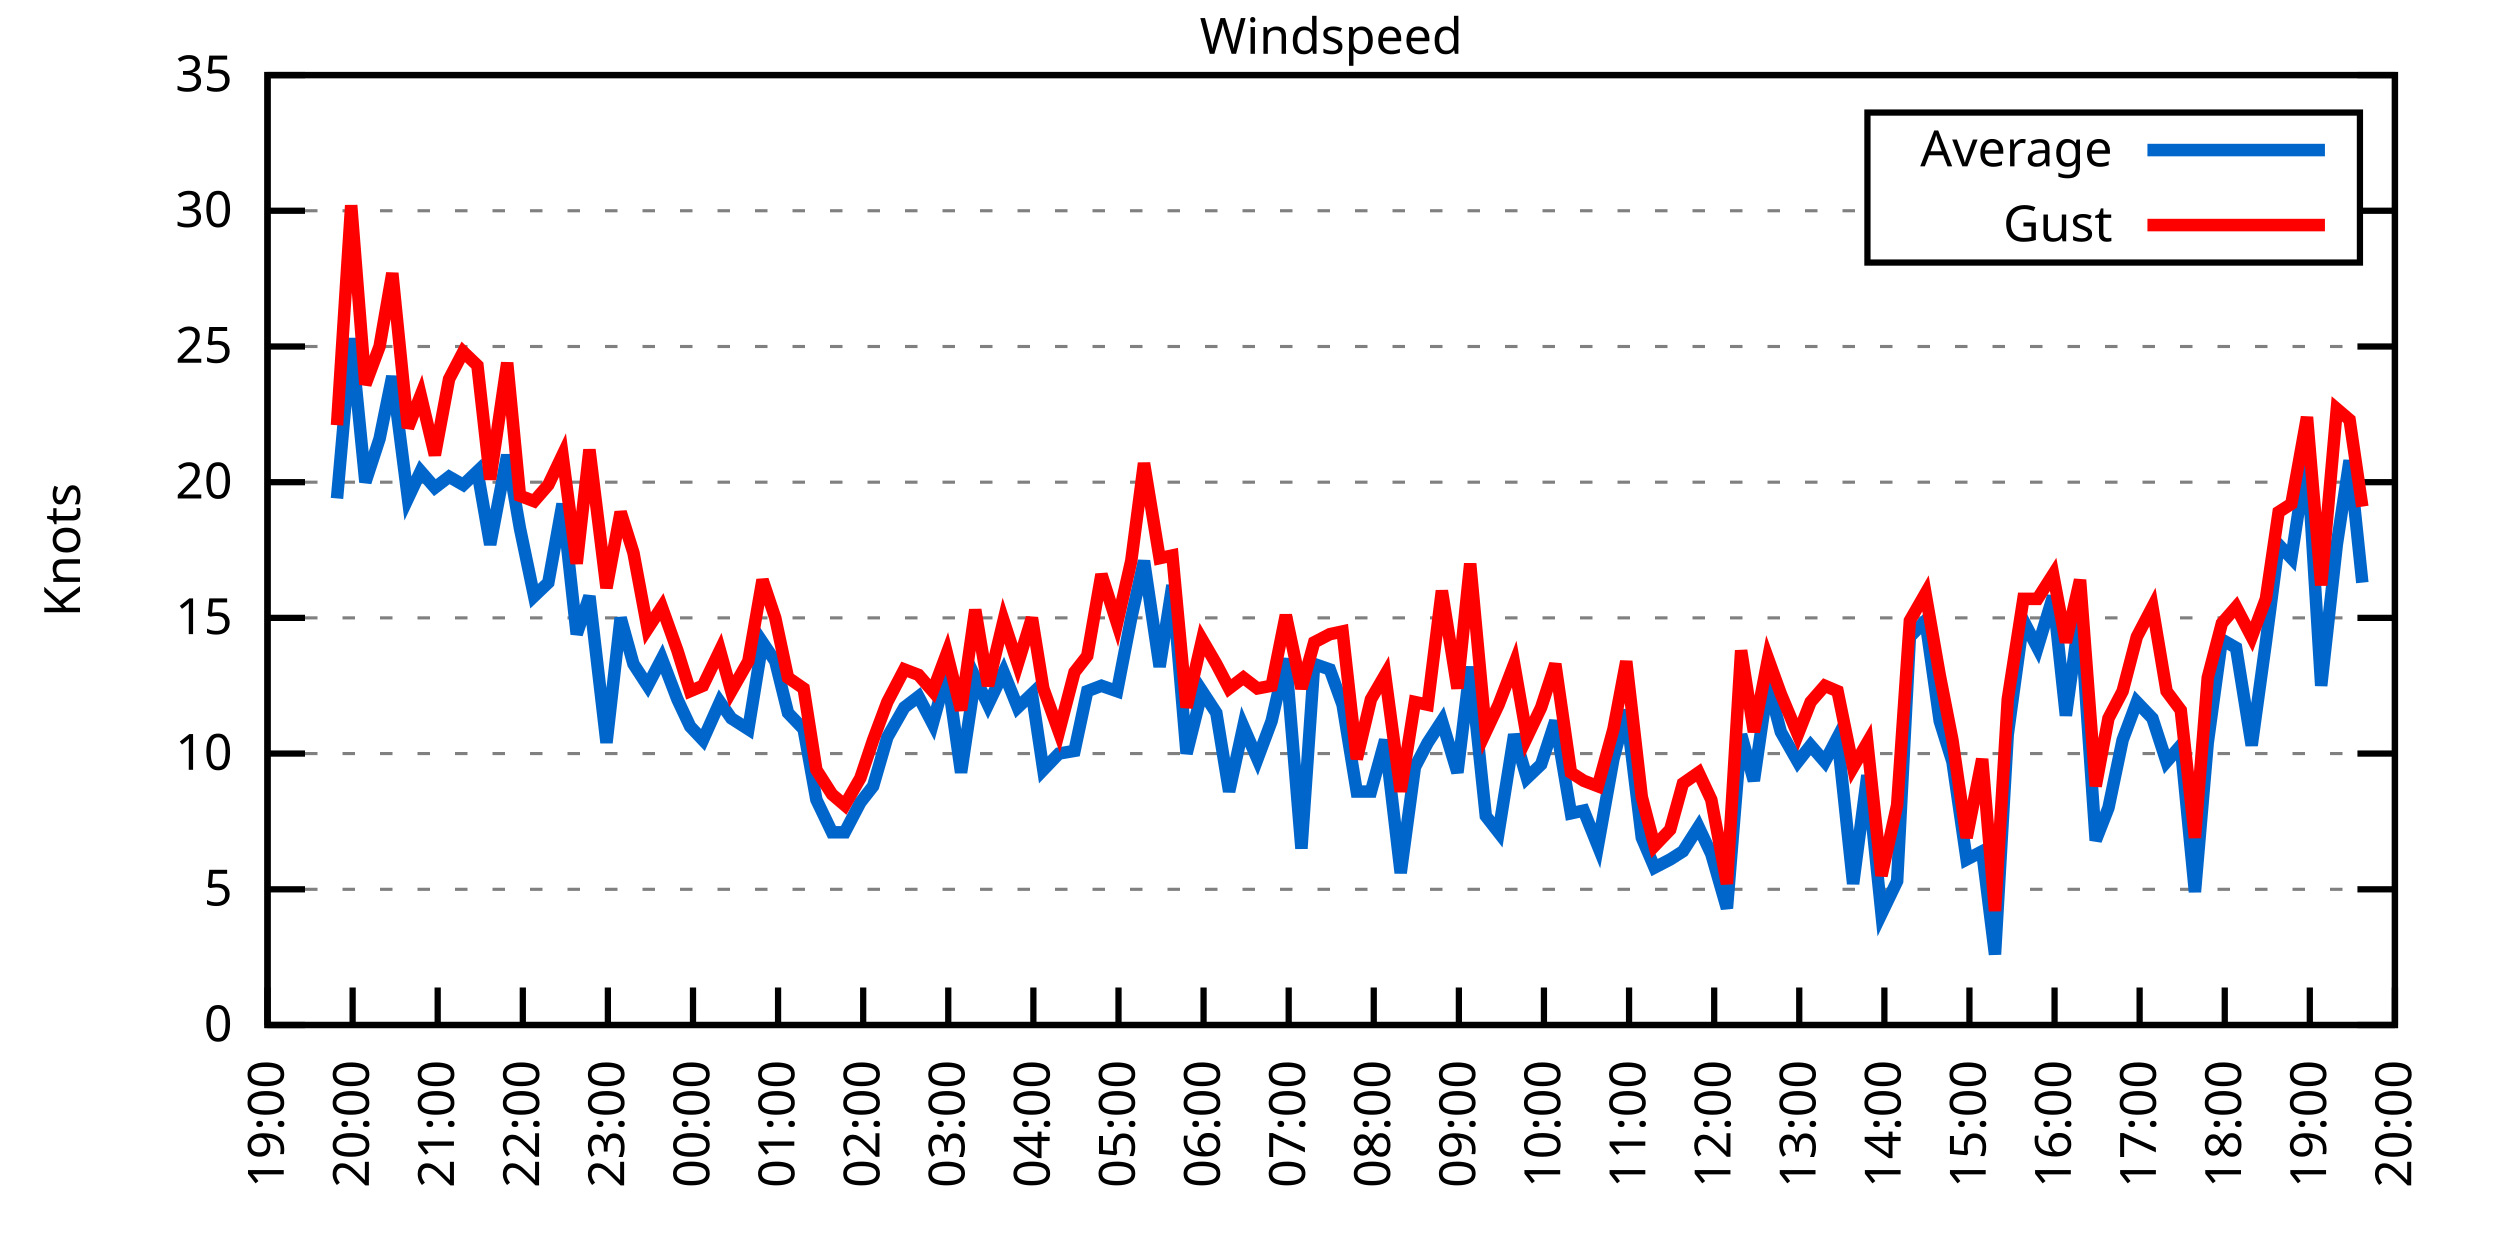
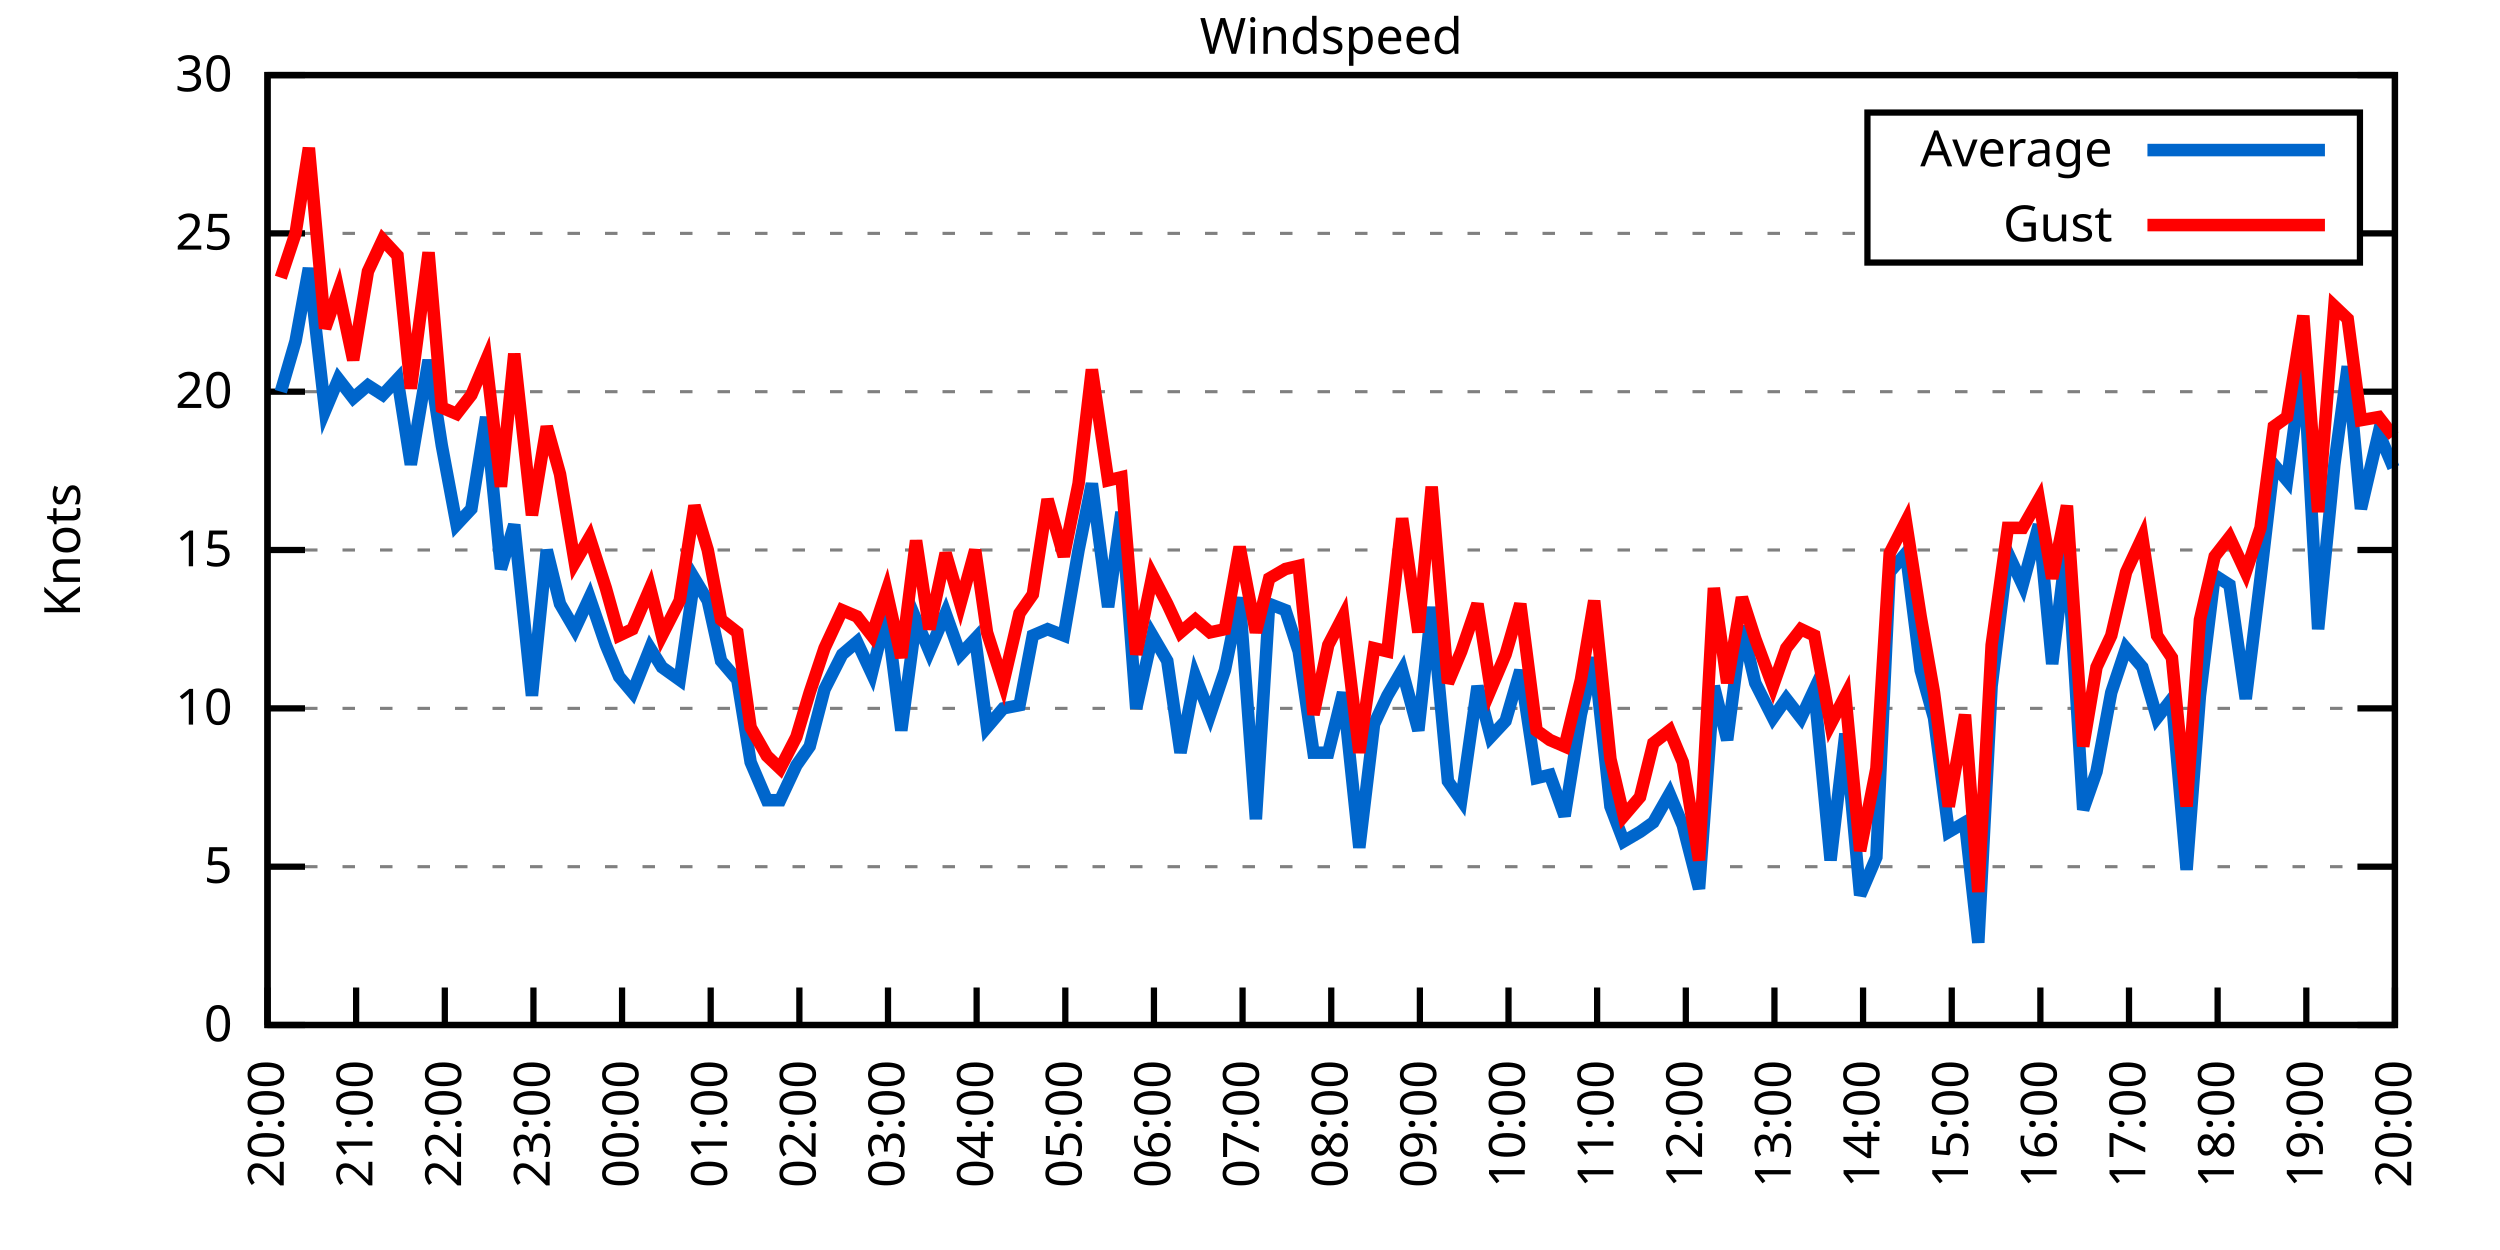
<svg xmlns="http://www.w3.org/2000/svg" xmlns:xlink="http://www.w3.org/1999/xlink" width="400" height="200" viewBox="0 0 400 200">
  <g id="gnuplot_canvas">
    <rect x="0" y="0" width="400" height="200" fill="none" />
    <defs>
      <circle id="gpDot" r="0.5" stroke-width="0.5" stroke="currentColor" />
      <path id="gpPt0" stroke-width="0.333" stroke="currentColor" d="M-1,0 h2 M0,-1 v2" />
      <path id="gpPt1" stroke-width="0.333" stroke="currentColor" d="M-1,-1 L1,1 M1,-1 L-1,1" />
      <path id="gpPt2" stroke-width="0.333" stroke="currentColor" d="M-1,0 L1,0 M0,-1 L0,1 M-1,-1 L1,1 M-1,1 L1,-1" />
      <rect id="gpPt3" stroke-width="0.333" stroke="currentColor" x="-1" y="-1" width="2" height="2" />
      <rect id="gpPt4" stroke-width="0.333" stroke="currentColor" fill="currentColor" x="-1" y="-1" width="2" height="2" />
      <circle id="gpPt5" stroke-width="0.333" stroke="currentColor" cx="0" cy="0" r="1" />
      <use xlink:href="#gpPt5" id="gpPt6" fill="currentColor" stroke="none" />
      <path id="gpPt7" stroke-width="0.333" stroke="currentColor" d="M0,-1.33 L-1.33,0.67 L1.33,0.67 z" />
      <use xlink:href="#gpPt7" id="gpPt8" fill="currentColor" stroke="none" />
      <use xlink:href="#gpPt7" id="gpPt9" stroke="currentColor" transform="rotate(180)" />
      <use xlink:href="#gpPt9" id="gpPt10" fill="currentColor" stroke="none" />
      <use xlink:href="#gpPt3" id="gpPt11" stroke="currentColor" transform="rotate(45)" />
      <use xlink:href="#gpPt11" id="gpPt12" fill="currentColor" stroke="none" />
      <path id="gpPt13" stroke-width="0.333" stroke="currentColor" d="M0,1.330 L1.265,0.411 L0.782,-1.067 L-0.782,-1.076 L-1.265,0.411 z" />
      <use xlink:href="#gpPt13" id="gpPt14" fill="currentColor" stroke="none" />
      <filter id="textbox" filterUnits="objectBoundingBox" x="0" y="0" height="1" width="1">
        <feFlood flood-color="white" flood-opacity="1" result="bgnd" />
        <feComposite in="SourceGraphic" in2="bgnd" operator="atop" />
      </filter>
      <filter id="greybox" filterUnits="objectBoundingBox" x="0" y="0" height="1" width="1">
        <feFlood flood-color="lightgrey" flood-opacity="1" result="grey" />
        <feComposite in="SourceGraphic" in2="grey" operator="atop" />
      </filter>
    </defs>
    <g fill="none" color="white" stroke="currentColor" stroke-width="1.00" stroke-linecap="butt" stroke-linejoin="miter">
</g>
    <g fill="none" color="black" stroke="currentColor" stroke-width="1.00" stroke-linecap="butt" stroke-linejoin="miter">
      <g stroke="none" shape-rendering="crispEdges">
        <polygon fill="rgb(255, 255, 255)" points="42.80,164.00 383.18,164.00 383.18,12.02 42.80,12.02 " />
      </g>
    </g>
    <g fill="none" color="black" stroke="currentColor" stroke-width="1.00" stroke-linecap="butt" stroke-linejoin="miter">
</g>
    <g fill="none" color="black" stroke="black" stroke-width="0.50" stroke-linecap="butt" stroke-linejoin="miter">
</g>
    <g fill="none" color="gray" stroke="currentColor" stroke-width="0.50" stroke-linecap="butt" stroke-linejoin="miter">
      <path stroke="gray" stroke-dasharray="2,4" class="gridline" d="M42.80,164.00 L383.19,164.00  " />
    </g>
    <g fill="none" color="gray" stroke="gray" stroke-width="1.00" stroke-linecap="butt" stroke-linejoin="miter">
</g>
    <g fill="none" color="black" stroke="currentColor" stroke-width="1.00" stroke-linecap="butt" stroke-linejoin="miter">
      <path stroke="black" d="M42.80,164.00 L48.80,164.00 M383.19,164.00 L377.19,164.00  " />
      <g transform="translate(37.20,166.60)" stroke="none" fill="black" font-family="Sans" font-size="8.00" text-anchor="end">
        <text>
          <tspan font-family="Sans"> 0</tspan>
        </text>
      </g>
    </g>
    <g fill="none" color="black" stroke="currentColor" stroke-width="1.00" stroke-linecap="butt" stroke-linejoin="miter">
</g>
    <g fill="none" color="black" stroke="black" stroke-width="0.50" stroke-linecap="butt" stroke-linejoin="miter">
</g>
    <g fill="none" color="gray" stroke="currentColor" stroke-width="0.50" stroke-linecap="butt" stroke-linejoin="miter">
-       <path stroke="gray" stroke-dasharray="2,4" class="gridline" d="M42.80,142.29 L383.19,142.29  " />
-     </g>
-     <g fill="none" color="gray" stroke="gray" stroke-width="1.00" stroke-linecap="butt" stroke-linejoin="miter">
- </g>
-     <g fill="none" color="black" stroke="currentColor" stroke-width="1.00" stroke-linecap="butt" stroke-linejoin="miter">
-       <path stroke="black" d="M42.80,142.29 L48.80,142.29 M383.19,142.29 L377.19,142.29  " />
-       <g transform="translate(37.20,144.89)" stroke="none" fill="black" font-family="Sans" font-size="8.00" text-anchor="end">
+       <path stroke="gray" stroke-dasharray="2,4" class="gridline" d="M42.80,138.67 L383.19,138.67  " />
+     </g>
+     <g fill="none" color="gray" stroke="gray" stroke-width="1.00" stroke-linecap="butt" stroke-linejoin="miter">
+ </g>
+     <g fill="none" color="black" stroke="currentColor" stroke-width="1.00" stroke-linecap="butt" stroke-linejoin="miter">
+       <path stroke="black" d="M42.80,138.67 L48.80,138.67 M383.19,138.67 L377.19,138.67  " />
+       <g transform="translate(37.20,141.27)" stroke="none" fill="black" font-family="Sans" font-size="8.00" text-anchor="end">
        <text>
          <tspan font-family="Sans"> 5</tspan>
        </text>
      </g>
    </g>
    <g fill="none" color="black" stroke="currentColor" stroke-width="1.00" stroke-linecap="butt" stroke-linejoin="miter">
</g>
    <g fill="none" color="black" stroke="black" stroke-width="0.50" stroke-linecap="butt" stroke-linejoin="miter">
</g>
    <g fill="none" color="gray" stroke="currentColor" stroke-width="0.50" stroke-linecap="butt" stroke-linejoin="miter">
-       <path stroke="gray" stroke-dasharray="2,4" class="gridline" d="M42.80,120.57 L383.19,120.57  " />
-     </g>
-     <g fill="none" color="gray" stroke="gray" stroke-width="1.00" stroke-linecap="butt" stroke-linejoin="miter">
- </g>
-     <g fill="none" color="black" stroke="currentColor" stroke-width="1.00" stroke-linecap="butt" stroke-linejoin="miter">
-       <path stroke="black" d="M42.80,120.57 L48.80,120.57 M383.19,120.57 L377.19,120.57  " />
-       <g transform="translate(37.20,123.17)" stroke="none" fill="black" font-family="Sans" font-size="8.00" text-anchor="end">
+       <path stroke="gray" stroke-dasharray="2,4" class="gridline" d="M42.80,113.34 L383.19,113.34  " />
+     </g>
+     <g fill="none" color="gray" stroke="gray" stroke-width="1.00" stroke-linecap="butt" stroke-linejoin="miter">
+ </g>
+     <g fill="none" color="black" stroke="currentColor" stroke-width="1.00" stroke-linecap="butt" stroke-linejoin="miter">
+       <path stroke="black" d="M42.80,113.34 L48.80,113.34 M383.19,113.34 L377.19,113.34  " />
+       <g transform="translate(37.20,115.94)" stroke="none" fill="black" font-family="Sans" font-size="8.00" text-anchor="end">
        <text>
          <tspan font-family="Sans"> 10</tspan>
        </text>
      </g>
    </g>
    <g fill="none" color="black" stroke="currentColor" stroke-width="1.00" stroke-linecap="butt" stroke-linejoin="miter">
</g>
    <g fill="none" color="black" stroke="black" stroke-width="0.50" stroke-linecap="butt" stroke-linejoin="miter">
</g>
    <g fill="none" color="gray" stroke="currentColor" stroke-width="0.50" stroke-linecap="butt" stroke-linejoin="miter">
-       <path stroke="gray" stroke-dasharray="2,4" class="gridline" d="M42.80,98.86 L383.19,98.86  " />
-     </g>
-     <g fill="none" color="gray" stroke="gray" stroke-width="1.00" stroke-linecap="butt" stroke-linejoin="miter">
- </g>
-     <g fill="none" color="black" stroke="currentColor" stroke-width="1.00" stroke-linecap="butt" stroke-linejoin="miter">
-       <path stroke="black" d="M42.80,98.86 L48.80,98.86 M383.19,98.86 L377.19,98.86  " />
-       <g transform="translate(37.20,101.46)" stroke="none" fill="black" font-family="Sans" font-size="8.00" text-anchor="end">
+       <path stroke="gray" stroke-dasharray="2,4" class="gridline" d="M42.80,88.00 L383.19,88.00  " />
+     </g>
+     <g fill="none" color="gray" stroke="gray" stroke-width="1.00" stroke-linecap="butt" stroke-linejoin="miter">
+ </g>
+     <g fill="none" color="black" stroke="currentColor" stroke-width="1.00" stroke-linecap="butt" stroke-linejoin="miter">
+       <path stroke="black" d="M42.80,88.00 L48.80,88.00 M383.19,88.00 L377.19,88.00  " />
+       <g transform="translate(37.20,90.60)" stroke="none" fill="black" font-family="Sans" font-size="8.00" text-anchor="end">
        <text>
          <tspan font-family="Sans"> 15</tspan>
        </text>
      </g>
    </g>
    <g fill="none" color="black" stroke="currentColor" stroke-width="1.00" stroke-linecap="butt" stroke-linejoin="miter">
</g>
    <g fill="none" color="black" stroke="black" stroke-width="0.50" stroke-linecap="butt" stroke-linejoin="miter">
</g>
    <g fill="none" color="gray" stroke="currentColor" stroke-width="0.50" stroke-linecap="butt" stroke-linejoin="miter">
-       <path stroke="gray" stroke-dasharray="2,4" class="gridline" d="M42.80,77.15 L383.19,77.15  " />
-     </g>
-     <g fill="none" color="gray" stroke="gray" stroke-width="1.00" stroke-linecap="butt" stroke-linejoin="miter">
- </g>
-     <g fill="none" color="black" stroke="currentColor" stroke-width="1.00" stroke-linecap="butt" stroke-linejoin="miter">
-       <path stroke="black" d="M42.80,77.15 L48.80,77.15 M383.19,77.15 L377.19,77.15  " />
-       <g transform="translate(37.20,79.75)" stroke="none" fill="black" font-family="Sans" font-size="8.00" text-anchor="end">
+       <path stroke="gray" stroke-dasharray="2,4" class="gridline" d="M42.80,62.67 L383.19,62.67  " />
+     </g>
+     <g fill="none" color="gray" stroke="gray" stroke-width="1.00" stroke-linecap="butt" stroke-linejoin="miter">
+ </g>
+     <g fill="none" color="black" stroke="currentColor" stroke-width="1.00" stroke-linecap="butt" stroke-linejoin="miter">
+       <path stroke="black" d="M42.80,62.67 L48.80,62.67 M383.19,62.67 L377.19,62.67  " />
+       <g transform="translate(37.20,65.27)" stroke="none" fill="black" font-family="Sans" font-size="8.00" text-anchor="end">
        <text>
          <tspan font-family="Sans"> 20</tspan>
        </text>
      </g>
    </g>
    <g fill="none" color="black" stroke="currentColor" stroke-width="1.00" stroke-linecap="butt" stroke-linejoin="miter">
</g>
    <g fill="none" color="black" stroke="black" stroke-width="0.50" stroke-linecap="butt" stroke-linejoin="miter">
</g>
    <g fill="none" color="gray" stroke="currentColor" stroke-width="0.50" stroke-linecap="butt" stroke-linejoin="miter">
-       <path stroke="gray" stroke-dasharray="2,4" class="gridline" d="M42.80,55.44 L383.19,55.44  " />
-     </g>
-     <g fill="none" color="gray" stroke="gray" stroke-width="1.00" stroke-linecap="butt" stroke-linejoin="miter">
- </g>
-     <g fill="none" color="black" stroke="currentColor" stroke-width="1.00" stroke-linecap="butt" stroke-linejoin="miter">
-       <path stroke="black" d="M42.80,55.44 L48.80,55.44 M383.19,55.44 L377.19,55.44  " />
-       <g transform="translate(37.20,58.04)" stroke="none" fill="black" font-family="Sans" font-size="8.00" text-anchor="end">
+       <path stroke="gray" stroke-dasharray="2,4" class="gridline" d="M42.80,37.34 L298.79,37.34 M377.59,37.34 L383.19,37.34  " />
+     </g>
+     <g fill="none" color="gray" stroke="gray" stroke-width="1.00" stroke-linecap="butt" stroke-linejoin="miter">
+ </g>
+     <g fill="none" color="black" stroke="currentColor" stroke-width="1.00" stroke-linecap="butt" stroke-linejoin="miter">
+       <path stroke="black" d="M42.80,37.34 L48.80,37.34 M383.19,37.34 L377.19,37.34  " />
+       <g transform="translate(37.20,39.94)" stroke="none" fill="black" font-family="Sans" font-size="8.00" text-anchor="end">
        <text>
          <tspan font-family="Sans"> 25</tspan>
-         </text>
-       </g>
-     </g>
-     <g fill="none" color="black" stroke="currentColor" stroke-width="1.00" stroke-linecap="butt" stroke-linejoin="miter">
- </g>
-     <g fill="none" color="black" stroke="black" stroke-width="0.50" stroke-linecap="butt" stroke-linejoin="miter">
- </g>
-     <g fill="none" color="gray" stroke="currentColor" stroke-width="0.50" stroke-linecap="butt" stroke-linejoin="miter">
-       <path stroke="gray" stroke-dasharray="2,4" class="gridline" d="M42.80,33.72 L298.79,33.72 M377.59,33.72 L383.19,33.72  " />
-     </g>
-     <g fill="none" color="gray" stroke="gray" stroke-width="1.00" stroke-linecap="butt" stroke-linejoin="miter">
- </g>
-     <g fill="none" color="black" stroke="currentColor" stroke-width="1.00" stroke-linecap="butt" stroke-linejoin="miter">
-       <path stroke="black" d="M42.80,33.72 L48.80,33.72 M383.19,33.72 L377.19,33.72  " />
-       <g transform="translate(37.20,36.32)" stroke="none" fill="black" font-family="Sans" font-size="8.00" text-anchor="end">
-         <text>
-           <tspan font-family="Sans"> 30</tspan>
        </text>
      </g>
    </g>
    <g fill="none" color="black" stroke="currentColor" stroke-width="1.00" stroke-linecap="butt" stroke-linejoin="miter">
</g>
    <g fill="none" color="black" stroke="black" stroke-width="0.50" stroke-linecap="butt" stroke-linejoin="miter">
</g>
    <g fill="none" color="gray" stroke="currentColor" stroke-width="0.50" stroke-linecap="butt" stroke-linejoin="miter">
      <path stroke="gray" stroke-dasharray="2,4" class="gridline" d="M42.80,12.01 L383.19,12.01  " />
    </g>
    <g fill="none" color="gray" stroke="gray" stroke-width="1.00" stroke-linecap="butt" stroke-linejoin="miter">
</g>
    <g fill="none" color="black" stroke="currentColor" stroke-width="1.00" stroke-linecap="butt" stroke-linejoin="miter">
      <path stroke="black" d="M42.80,12.01 L48.80,12.01 M383.19,12.01 L377.19,12.01  " />
      <g transform="translate(37.20,14.61)" stroke="none" fill="black" font-family="Sans" font-size="8.00" text-anchor="end">
        <text>
-           <tspan font-family="Sans"> 35</tspan>
+           <tspan font-family="Sans"> 30</tspan>
        </text>
      </g>
    </g>
    <g fill="none" color="black" stroke="currentColor" stroke-width="1.00" stroke-linecap="butt" stroke-linejoin="miter">
      <path stroke="black" d="M42.80,164.00 L42.80,158.00  " />
      <g transform="translate(45.40,169.60) rotate(270.00)" stroke="none" fill="black" font-family="Sans" font-size="8.00" text-anchor="end">
        <text>
-           <tspan font-family="Sans">19:00</tspan>
-         </text>
-       </g>
-     </g>
-     <g fill="none" color="black" stroke="currentColor" stroke-width="1.00" stroke-linecap="butt" stroke-linejoin="miter">
-       <path stroke="black" d="M56.42,164.00 L56.42,158.00  " />
-       <g transform="translate(59.02,169.60) rotate(270.00)" stroke="none" fill="black" font-family="Sans" font-size="8.00" text-anchor="end">
-         <text>
          <tspan font-family="Sans">20:00</tspan>
        </text>
      </g>
    </g>
    <g fill="none" color="black" stroke="currentColor" stroke-width="1.00" stroke-linecap="butt" stroke-linejoin="miter">
-       <path stroke="black" d="M70.03,164.00 L70.03,158.00  " />
-       <g transform="translate(72.63,169.60) rotate(270.00)" stroke="none" fill="black" font-family="Sans" font-size="8.00" text-anchor="end">
+       <path stroke="black" d="M56.98,164.00 L56.98,158.00  " />
+       <g transform="translate(59.58,169.60) rotate(270.00)" stroke="none" fill="black" font-family="Sans" font-size="8.00" text-anchor="end">
        <text>
          <tspan font-family="Sans">21:00</tspan>
        </text>
      </g>
    </g>
    <g fill="none" color="black" stroke="currentColor" stroke-width="1.00" stroke-linecap="butt" stroke-linejoin="miter">
-       <path stroke="black" d="M83.65,164.00 L83.65,158.00  " />
-       <g transform="translate(86.25,169.60) rotate(270.00)" stroke="none" fill="black" font-family="Sans" font-size="8.00" text-anchor="end">
+       <path stroke="black" d="M71.17,164.00 L71.17,158.00  " />
+       <g transform="translate(73.77,169.60) rotate(270.00)" stroke="none" fill="black" font-family="Sans" font-size="8.00" text-anchor="end">
        <text>
          <tspan font-family="Sans">22:00</tspan>
        </text>
      </g>
    </g>
    <g fill="none" color="black" stroke="currentColor" stroke-width="1.00" stroke-linecap="butt" stroke-linejoin="miter">
-       <path stroke="black" d="M97.26,164.00 L97.26,158.00  " />
-       <g transform="translate(99.86,169.60) rotate(270.00)" stroke="none" fill="black" font-family="Sans" font-size="8.00" text-anchor="end">
+       <path stroke="black" d="M85.35,164.00 L85.35,158.00  " />
+       <g transform="translate(87.95,169.60) rotate(270.00)" stroke="none" fill="black" font-family="Sans" font-size="8.00" text-anchor="end">
        <text>
          <tspan font-family="Sans">23:00</tspan>
        </text>
      </g>
    </g>
    <g fill="none" color="black" stroke="currentColor" stroke-width="1.00" stroke-linecap="butt" stroke-linejoin="miter">
-       <path stroke="black" d="M110.88,164.00 L110.88,158.00  " />
-       <g transform="translate(113.48,169.60) rotate(270.00)" stroke="none" fill="black" font-family="Sans" font-size="8.00" text-anchor="end">
+       <path stroke="black" d="M99.53,164.00 L99.53,158.00  " />
+       <g transform="translate(102.13,169.60) rotate(270.00)" stroke="none" fill="black" font-family="Sans" font-size="8.00" text-anchor="end">
        <text>
          <tspan font-family="Sans">00:00</tspan>
        </text>
      </g>
    </g>
    <g fill="none" color="black" stroke="currentColor" stroke-width="1.00" stroke-linecap="butt" stroke-linejoin="miter">
-       <path stroke="black" d="M124.49,164.00 L124.49,158.00  " />
-       <g transform="translate(127.09,169.60) rotate(270.00)" stroke="none" fill="black" font-family="Sans" font-size="8.00" text-anchor="end">
+       <path stroke="black" d="M113.71,164.00 L113.71,158.00  " />
+       <g transform="translate(116.31,169.60) rotate(270.00)" stroke="none" fill="black" font-family="Sans" font-size="8.00" text-anchor="end">
        <text>
          <tspan font-family="Sans">01:00</tspan>
        </text>
      </g>
    </g>
    <g fill="none" color="black" stroke="currentColor" stroke-width="1.00" stroke-linecap="butt" stroke-linejoin="miter">
-       <path stroke="black" d="M138.11,164.00 L138.11,158.00  " />
-       <g transform="translate(140.71,169.60) rotate(270.00)" stroke="none" fill="black" font-family="Sans" font-size="8.00" text-anchor="end">
+       <path stroke="black" d="M127.90,164.00 L127.90,158.00  " />
+       <g transform="translate(130.50,169.60) rotate(270.00)" stroke="none" fill="black" font-family="Sans" font-size="8.00" text-anchor="end">
        <text>
          <tspan font-family="Sans">02:00</tspan>
        </text>
      </g>
    </g>
    <g fill="none" color="black" stroke="currentColor" stroke-width="1.00" stroke-linecap="butt" stroke-linejoin="miter">
-       <path stroke="black" d="M151.72,164.00 L151.72,158.00  " />
-       <g transform="translate(154.32,169.60) rotate(270.00)" stroke="none" fill="black" font-family="Sans" font-size="8.00" text-anchor="end">
+       <path stroke="black" d="M142.08,164.00 L142.08,158.00  " />
+       <g transform="translate(144.68,169.60) rotate(270.00)" stroke="none" fill="black" font-family="Sans" font-size="8.00" text-anchor="end">
        <text>
          <tspan font-family="Sans">03:00</tspan>
        </text>
      </g>
    </g>
    <g fill="none" color="black" stroke="currentColor" stroke-width="1.00" stroke-linecap="butt" stroke-linejoin="miter">
-       <path stroke="black" d="M165.34,164.00 L165.34,158.00  " />
-       <g transform="translate(167.94,169.60) rotate(270.00)" stroke="none" fill="black" font-family="Sans" font-size="8.00" text-anchor="end">
+       <path stroke="black" d="M156.26,164.00 L156.26,158.00  " />
+       <g transform="translate(158.86,169.60) rotate(270.00)" stroke="none" fill="black" font-family="Sans" font-size="8.00" text-anchor="end">
        <text>
          <tspan font-family="Sans">04:00</tspan>
        </text>
      </g>
    </g>
    <g fill="none" color="black" stroke="currentColor" stroke-width="1.00" stroke-linecap="butt" stroke-linejoin="miter">
-       <path stroke="black" d="M178.96,164.00 L178.96,158.00  " />
-       <g transform="translate(181.56,169.60) rotate(270.00)" stroke="none" fill="black" font-family="Sans" font-size="8.00" text-anchor="end">
+       <path stroke="black" d="M170.45,164.00 L170.45,158.00  " />
+       <g transform="translate(173.05,169.60) rotate(270.00)" stroke="none" fill="black" font-family="Sans" font-size="8.00" text-anchor="end">
        <text>
          <tspan font-family="Sans">05:00</tspan>
        </text>
      </g>
    </g>
    <g fill="none" color="black" stroke="currentColor" stroke-width="1.00" stroke-linecap="butt" stroke-linejoin="miter">
-       <path stroke="black" d="M192.57,164.00 L192.57,158.00  " />
-       <g transform="translate(195.17,169.60) rotate(270.00)" stroke="none" fill="black" font-family="Sans" font-size="8.00" text-anchor="end">
+       <path stroke="black" d="M184.63,164.00 L184.63,158.00  " />
+       <g transform="translate(187.23,169.60) rotate(270.00)" stroke="none" fill="black" font-family="Sans" font-size="8.00" text-anchor="end">
        <text>
          <tspan font-family="Sans">06:00</tspan>
        </text>
      </g>
    </g>
    <g fill="none" color="black" stroke="currentColor" stroke-width="1.00" stroke-linecap="butt" stroke-linejoin="miter">
-       <path stroke="black" d="M206.19,164.00 L206.19,158.00  " />
-       <g transform="translate(208.79,169.60) rotate(270.00)" stroke="none" fill="black" font-family="Sans" font-size="8.00" text-anchor="end">
+       <path stroke="black" d="M198.81,164.00 L198.81,158.00  " />
+       <g transform="translate(201.41,169.60) rotate(270.00)" stroke="none" fill="black" font-family="Sans" font-size="8.00" text-anchor="end">
        <text>
          <tspan font-family="Sans">07:00</tspan>
        </text>
      </g>
    </g>
    <g fill="none" color="black" stroke="currentColor" stroke-width="1.00" stroke-linecap="butt" stroke-linejoin="miter">
-       <path stroke="black" d="M219.80,164.00 L219.80,158.00  " />
-       <g transform="translate(222.40,169.60) rotate(270.00)" stroke="none" fill="black" font-family="Sans" font-size="8.00" text-anchor="end">
+       <path stroke="black" d="M213.00,164.00 L213.00,158.00  " />
+       <g transform="translate(215.60,169.60) rotate(270.00)" stroke="none" fill="black" font-family="Sans" font-size="8.00" text-anchor="end">
        <text>
          <tspan font-family="Sans">08:00</tspan>
        </text>
      </g>
    </g>
    <g fill="none" color="black" stroke="currentColor" stroke-width="1.00" stroke-linecap="butt" stroke-linejoin="miter">
-       <path stroke="black" d="M233.42,164.00 L233.42,158.00  " />
-       <g transform="translate(236.02,169.60) rotate(270.00)" stroke="none" fill="black" font-family="Sans" font-size="8.00" text-anchor="end">
+       <path stroke="black" d="M227.18,164.00 L227.18,158.00  " />
+       <g transform="translate(229.78,169.60) rotate(270.00)" stroke="none" fill="black" font-family="Sans" font-size="8.00" text-anchor="end">
        <text>
          <tspan font-family="Sans">09:00</tspan>
        </text>
      </g>
    </g>
    <g fill="none" color="black" stroke="currentColor" stroke-width="1.00" stroke-linecap="butt" stroke-linejoin="miter">
-       <path stroke="black" d="M247.03,164.00 L247.03,158.00  " />
-       <g transform="translate(249.63,169.60) rotate(270.00)" stroke="none" fill="black" font-family="Sans" font-size="8.00" text-anchor="end">
+       <path stroke="black" d="M241.36,164.00 L241.36,158.00  " />
+       <g transform="translate(243.96,169.60) rotate(270.00)" stroke="none" fill="black" font-family="Sans" font-size="8.00" text-anchor="end">
        <text>
          <tspan font-family="Sans">10:00</tspan>
        </text>
      </g>
    </g>
    <g fill="none" color="black" stroke="currentColor" stroke-width="1.00" stroke-linecap="butt" stroke-linejoin="miter">
-       <path stroke="black" d="M260.65,164.00 L260.65,158.00  " />
-       <g transform="translate(263.25,169.60) rotate(270.00)" stroke="none" fill="black" font-family="Sans" font-size="8.00" text-anchor="end">
+       <path stroke="black" d="M255.54,164.00 L255.54,158.00  " />
+       <g transform="translate(258.14,169.60) rotate(270.00)" stroke="none" fill="black" font-family="Sans" font-size="8.00" text-anchor="end">
        <text>
          <tspan font-family="Sans">11:00</tspan>
        </text>
      </g>
    </g>
    <g fill="none" color="black" stroke="currentColor" stroke-width="1.00" stroke-linecap="butt" stroke-linejoin="miter">
-       <path stroke="black" d="M274.27,164.00 L274.27,158.00  " />
-       <g transform="translate(276.87,169.60) rotate(270.00)" stroke="none" fill="black" font-family="Sans" font-size="8.00" text-anchor="end">
+       <path stroke="black" d="M269.73,164.00 L269.73,158.00  " />
+       <g transform="translate(272.33,169.60) rotate(270.00)" stroke="none" fill="black" font-family="Sans" font-size="8.00" text-anchor="end">
        <text>
          <tspan font-family="Sans">12:00</tspan>
        </text>
      </g>
    </g>
    <g fill="none" color="black" stroke="currentColor" stroke-width="1.00" stroke-linecap="butt" stroke-linejoin="miter">
-       <path stroke="black" d="M287.88,164.00 L287.88,158.00  " />
-       <g transform="translate(290.48,169.60) rotate(270.00)" stroke="none" fill="black" font-family="Sans" font-size="8.00" text-anchor="end">
+       <path stroke="black" d="M283.91,164.00 L283.91,158.00  " />
+       <g transform="translate(286.51,169.60) rotate(270.00)" stroke="none" fill="black" font-family="Sans" font-size="8.00" text-anchor="end">
        <text>
          <tspan font-family="Sans">13:00</tspan>
        </text>
      </g>
    </g>
    <g fill="none" color="black" stroke="currentColor" stroke-width="1.00" stroke-linecap="butt" stroke-linejoin="miter">
-       <path stroke="black" d="M301.50,164.00 L301.50,158.00  " />
-       <g transform="translate(304.10,169.60) rotate(270.00)" stroke="none" fill="black" font-family="Sans" font-size="8.00" text-anchor="end">
+       <path stroke="black" d="M298.09,164.00 L298.09,158.00  " />
+       <g transform="translate(300.69,169.60) rotate(270.00)" stroke="none" fill="black" font-family="Sans" font-size="8.00" text-anchor="end">
        <text>
          <tspan font-family="Sans">14:00</tspan>
        </text>
      </g>
    </g>
    <g fill="none" color="black" stroke="currentColor" stroke-width="1.00" stroke-linecap="butt" stroke-linejoin="miter">
-       <path stroke="black" d="M315.11,164.00 L315.11,158.00  " />
-       <g transform="translate(317.71,169.60) rotate(270.00)" stroke="none" fill="black" font-family="Sans" font-size="8.00" text-anchor="end">
+       <path stroke="black" d="M312.28,164.00 L312.28,158.00  " />
+       <g transform="translate(314.88,169.60) rotate(270.00)" stroke="none" fill="black" font-family="Sans" font-size="8.00" text-anchor="end">
        <text>
          <tspan font-family="Sans">15:00</tspan>
        </text>
      </g>
    </g>
    <g fill="none" color="black" stroke="currentColor" stroke-width="1.00" stroke-linecap="butt" stroke-linejoin="miter">
-       <path stroke="black" d="M328.73,164.00 L328.73,158.00  " />
-       <g transform="translate(331.33,169.60) rotate(270.00)" stroke="none" fill="black" font-family="Sans" font-size="8.00" text-anchor="end">
+       <path stroke="black" d="M326.46,164.00 L326.46,158.00  " />
+       <g transform="translate(329.06,169.60) rotate(270.00)" stroke="none" fill="black" font-family="Sans" font-size="8.00" text-anchor="end">
        <text>
          <tspan font-family="Sans">16:00</tspan>
        </text>
      </g>
    </g>
    <g fill="none" color="black" stroke="currentColor" stroke-width="1.00" stroke-linecap="butt" stroke-linejoin="miter">
-       <path stroke="black" d="M342.34,164.00 L342.34,158.00  " />
-       <g transform="translate(344.94,169.60) rotate(270.00)" stroke="none" fill="black" font-family="Sans" font-size="8.00" text-anchor="end">
+       <path stroke="black" d="M340.64,164.00 L340.64,158.00  " />
+       <g transform="translate(343.24,169.60) rotate(270.00)" stroke="none" fill="black" font-family="Sans" font-size="8.00" text-anchor="end">
        <text>
          <tspan font-family="Sans">17:00</tspan>
        </text>
      </g>
    </g>
    <g fill="none" color="black" stroke="currentColor" stroke-width="1.00" stroke-linecap="butt" stroke-linejoin="miter">
-       <path stroke="black" d="M355.96,164.00 L355.96,158.00  " />
-       <g transform="translate(358.56,169.60) rotate(270.00)" stroke="none" fill="black" font-family="Sans" font-size="8.00" text-anchor="end">
+       <path stroke="black" d="M354.82,164.00 L354.82,158.00  " />
+       <g transform="translate(357.42,169.60) rotate(270.00)" stroke="none" fill="black" font-family="Sans" font-size="8.00" text-anchor="end">
        <text>
          <tspan font-family="Sans">18:00</tspan>
        </text>
      </g>
    </g>
    <g fill="none" color="black" stroke="currentColor" stroke-width="1.00" stroke-linecap="butt" stroke-linejoin="miter">
-       <path stroke="black" d="M369.57,164.00 L369.57,158.00  " />
-       <g transform="translate(372.17,169.60) rotate(270.00)" stroke="none" fill="black" font-family="Sans" font-size="8.00" text-anchor="end">
+       <path stroke="black" d="M369.01,164.00 L369.01,158.00  " />
+       <g transform="translate(371.61,169.60) rotate(270.00)" stroke="none" fill="black" font-family="Sans" font-size="8.00" text-anchor="end">
        <text>
          <tspan font-family="Sans">19:00</tspan>
        </text>
      </g>
    </g>
    <g fill="none" color="black" stroke="currentColor" stroke-width="1.00" stroke-linecap="butt" stroke-linejoin="miter">
      <path stroke="black" d="M383.19,164.00 L383.19,158.00  " />
      <g transform="translate(385.79,169.60) rotate(270.00)" stroke="none" fill="black" font-family="Sans" font-size="8.00" text-anchor="end">
        <text>
          <tspan font-family="Sans">20:00</tspan>
        </text>
      </g>
    </g>
    <g fill="none" color="black" stroke="currentColor" stroke-width="1.00" stroke-linecap="butt" stroke-linejoin="miter">
</g>
    <g fill="none" color="black" stroke="currentColor" stroke-width="1.00" stroke-linecap="butt" stroke-linejoin="miter">
      <path stroke="black" d="M42.80,12.01 L42.80,164.00 L383.19,164.00 L383.19,12.01 L42.80,12.01 Z  " />
    </g>
    <g fill="none" color="black" stroke="currentColor" stroke-width="1.00" stroke-linecap="butt" stroke-linejoin="miter">
</g>
    <g fill="none" color="black" stroke="currentColor" stroke-width="1.00" stroke-linecap="butt" stroke-linejoin="miter">
      <path stroke="black" d="M298.79,42.01 L298.79,18.01 L377.59,18.01 L377.59,42.01 L298.79,42.01 Z  " />
    </g>
    <g id="Windspeed_plot_1">
      <g fill="none" color="white" stroke="black" stroke-width="2.00" stroke-linecap="butt" stroke-linejoin="miter">
</g>
      <g fill="none" color="black" stroke="currentColor" stroke-width="2.00" stroke-linecap="butt" stroke-linejoin="miter">
        <g transform="translate(337.99,26.61)" stroke="none" fill="black" font-family="Sans" font-size="8.00" text-anchor="end">
          <text>
            <tspan font-family="Sans">Average</tspan>
          </text>
        </g>
      </g>
      <g fill="none" color="black" stroke="currentColor" stroke-width="2.00" stroke-linecap="butt" stroke-linejoin="miter">
-         <path stroke="rgb(  0, 102, 204)" d="M343.59,24.01 L371.99,24.01 M53.92,79.75 L56.19,54.13 L58.46,77.15 L60.73,70.20 L62.77,60.21 L65.27,79.75   L67.31,75.41 L69.58,78.02 L71.85,76.28 L74.12,77.58 L76.39,75.41 L78.43,87.14 L81.15,72.81 L83.19,84.53   L85.46,95.39 L87.73,93.22 L90.00,80.62 L92.27,101.47 L94.31,95.39 L97.04,118.84 L99.30,98.86 L101.35,106.24   L103.62,109.72 L105.89,105.38 L108.38,111.89 L110.42,116.23 L112.47,118.40 L115.19,112.32 L117.01,114.93 L119.73,116.67   L122.00,102.77 L124.04,105.81 L126.08,114.06 L128.58,116.67 L130.62,127.96 L133.12,133.17 L135.16,133.17 L137.66,128.39   L139.70,125.79 L141.97,117.97 L144.69,113.19 L146.96,111.45 L149.23,115.80 L151.50,107.55 L153.77,123.61 L156.04,108.42   L158.08,112.76 L160.57,107.55 L162.84,113.19 L165.11,111.02 L166.93,123.18 L169.43,120.57 L171.92,120.14 L173.96,110.59   L176.23,109.72 L178.73,110.59 L181.00,98.86 L183.04,89.74 L185.54,106.68 L187.58,93.65 L189.85,120.57 L192.34,110.59   L194.61,114.06 L196.66,126.65 L198.93,116.23 L201.19,121.44 L203.46,115.36 L205.73,105.38 L208.23,135.77 L210.27,106.24   L212.77,107.11 L214.81,112.76 L217.08,126.65 L219.35,126.65 L221.62,118.40 L224.11,139.68 L226.38,122.75 L228.43,118.84   L230.70,115.36 L233.19,123.61 L235.23,106.68 L237.73,130.56 L239.77,133.17 L242.27,117.53 L244.31,124.48 L246.58,122.31   L248.85,115.36 L251.35,130.13 L253.39,129.69 L255.66,135.34 L258.15,121.44 L260.20,113.63 L262.69,134.04 L264.73,138.81   L267.23,137.51 L269.27,136.21 L271.77,132.30 L273.81,136.64 L276.31,145.33 L278.58,117.53 L280.62,124.92 L282.89,109.28   L284.93,117.10 L287.65,121.88 L289.70,119.27 L291.97,121.88 L294.01,117.97 L296.50,141.42 L298.77,124.05 L301.04,146.20   L303.54,140.98 L305.58,101.90 L308.08,99.30 L310.35,115.36 L312.39,121.88 L314.66,137.51 L317.15,136.21 L319.20,152.71   L321.24,117.53 L323.74,99.30 L326.00,103.64 L328.50,95.39 L330.54,114.49 L332.81,97.99 L335.31,134.47 L337.35,129.26   L339.62,118.40 L341.89,112.32 L344.39,114.93 L346.65,121.88 L348.92,119.27 L351.19,142.72 L353.24,118.84 L355.50,102.34   L357.77,103.64 L360.27,119.27 L362.54,102.77 L364.58,87.14 L366.62,89.31 L369.12,72.81 L371.39,109.72 L373.89,87.14   L375.93,73.67 L377.97,93.22  " />
+         <path stroke="rgb(  0, 102, 204)" d="M343.59,24.01 L371.99,24.01 M44.93,62.67 L47.29,54.57 L49.42,42.91 L52.02,65.71 L54.15,60.65 L56.51,63.69   L58.87,61.66 L61.24,63.18 L63.60,60.65 L65.73,74.33 L68.57,57.61 L70.69,71.29 L73.06,83.95 L75.42,81.42   L77.78,66.73 L80.15,91.04 L82.28,83.95 L85.11,111.31 L87.48,88.00 L89.60,96.62 L91.97,100.67 L94.33,95.60   L96.93,103.20 L99.06,108.27 L101.19,110.80 L104.02,103.71 L105.91,106.75 L108.75,108.78 L111.11,92.56 L113.24,96.11   L115.37,105.74 L117.97,108.78 L120.10,121.95 L122.70,128.03 L124.82,128.03 L127.42,122.46 L129.55,119.42 L131.92,110.30   L134.75,104.72 L137.12,102.70 L139.48,107.76 L141.84,98.14 L144.21,116.88 L146.57,99.15 L148.70,104.22 L151.30,98.14   L153.66,104.72 L156.03,102.19 L157.92,116.38 L160.52,113.34 L163.12,112.83 L165.25,101.68 L167.61,100.67 L170.21,101.68   L172.57,88.00 L174.70,77.37 L177.30,97.12 L179.43,81.93 L181.79,113.34 L184.39,101.68 L186.76,105.74 L188.88,120.43   L191.25,108.27 L193.61,114.35 L195.98,107.26 L198.34,95.60 L200.94,131.07 L203.07,96.62 L205.67,97.63 L207.79,104.22   L210.16,120.43 L212.52,120.43 L214.89,110.80 L217.49,135.63 L219.85,115.87 L221.98,111.31 L224.34,107.26 L226.94,116.88   L229.07,97.12 L231.67,124.99 L233.80,128.03 L236.40,109.79 L238.52,117.90 L240.89,115.36 L243.25,107.26 L245.85,124.48   L247.98,123.98 L250.34,130.56 L252.94,114.35 L255.07,105.23 L257.67,129.04 L259.80,134.62 L262.40,133.10 L264.53,131.58   L267.13,127.02 L269.25,132.08 L271.85,142.21 L274.22,109.79 L276.35,118.40 L278.71,100.16 L280.84,109.28 L283.67,114.86   L285.80,111.82 L288.16,114.86 L290.29,110.30 L292.89,137.66 L295.26,117.39 L297.62,143.23 L300.22,137.15 L302.35,91.55   L304.95,88.51 L307.31,107.26 L309.44,114.86 L311.80,133.10 L314.40,131.58 L316.53,150.83 L318.66,109.79 L321.26,88.51   L323.62,93.58 L326.22,83.95 L328.35,106.24 L330.71,86.99 L333.31,129.55 L335.44,123.47 L337.80,110.80 L340.17,103.71   L342.77,106.75 L345.13,114.86 L347.50,111.82 L349.86,139.17 L351.99,111.31 L354.35,92.06 L356.72,93.58 L359.32,111.82   L361.68,92.56 L363.81,74.33 L365.93,76.86 L368.53,57.61 L370.90,100.67 L373.50,74.33 L375.63,58.62 L377.75,81.42   L380.59,69.26 L382.95,74.83  " />
      </g>
    </g>
    <g id="Windspeed_plot_2">
      <g fill="none" color="black" stroke="currentColor" stroke-width="2.00" stroke-linecap="butt" stroke-linejoin="miter">
        <g transform="translate(337.99,38.61)" stroke="none" fill="black" font-family="Sans" font-size="8.00" text-anchor="end">
          <text>
            <tspan font-family="Sans">Gust</tspan>
          </text>
        </g>
      </g>
      <g fill="none" color="black" stroke="currentColor" stroke-width="2.00" stroke-linecap="butt" stroke-linejoin="miter">
-         <path stroke="rgb(255,   0,   0)" d="M343.59,36.01 L371.99,36.01 M53.92,68.03 L56.19,32.85 L58.46,61.52 L60.73,55.44 L62.77,43.71 L65.27,68.46   L67.31,63.25 L69.58,72.81 L71.85,60.65 L74.12,56.30 L76.39,58.48 L78.43,76.71 L81.15,58.04 L83.19,79.32   L85.46,80.19 L87.73,77.58 L90.00,72.81 L92.27,90.18 L94.31,71.94 L97.04,94.08 L99.30,81.93 L101.35,88.44   L103.62,100.60 L105.89,97.12 L108.38,104.07 L110.42,110.59 L112.47,109.72 L115.19,104.07 L117.01,110.59 L119.73,105.81   L122.00,92.78 L124.04,98.86 L126.08,108.42 L128.58,110.15 L130.62,123.18 L133.12,127.09 L135.16,128.83 L137.66,124.48   L139.70,118.40 L141.97,112.32 L144.69,107.11 L146.96,107.98 L149.23,110.59 L151.50,104.51 L153.77,113.63 L156.04,97.56   L158.08,109.72 L160.57,99.30 L162.84,106.24 L165.11,98.86 L166.93,110.15 L169.43,117.10 L171.92,107.55 L173.96,104.94   L176.23,91.91 L178.73,99.73 L181.00,89.74 L183.04,74.11 L185.54,89.31 L187.58,88.87 L189.85,113.19 L192.34,102.34   L194.61,106.24 L196.66,110.15 L198.93,108.42 L201.19,110.15 L203.46,109.72 L205.73,98.43 L208.23,110.15 L210.27,102.77   L212.77,101.47 L214.81,101.03 L217.08,121.44 L219.35,111.89 L221.62,107.98 L224.11,126.65 L226.38,112.32 L228.43,112.76   L230.70,94.52 L233.19,110.15 L235.23,90.18 L237.73,117.10 L239.77,112.76 L242.27,106.24 L244.31,117.97 L246.58,113.19   L248.85,106.24 L251.35,123.61 L253.39,124.92 L255.66,125.79 L258.15,116.67 L260.20,105.81 L262.69,127.52 L264.73,135.34   L267.23,132.73 L269.27,125.35 L271.77,123.61 L273.81,127.96 L276.31,141.42 L278.58,104.07 L280.62,117.10 L282.89,105.38   L284.93,111.02 L287.65,117.53 L289.70,112.32 L291.97,109.72 L294.01,110.59 L296.50,122.75 L298.77,118.84 L301.04,140.12   L303.54,128.83 L305.58,99.30 L308.08,94.95 L310.35,107.98 L312.39,118.40 L314.66,134.04 L317.15,121.44 L319.20,145.76   L321.24,111.89 L323.74,95.82 L326.00,95.82 L328.50,91.91 L330.54,102.77 L332.81,92.78 L335.31,125.79 L337.35,114.93   L339.62,110.59 L341.89,101.90 L344.39,97.12 L346.65,110.59 L348.92,113.63 L351.19,134.04 L353.24,108.42 L355.50,99.73   L357.77,97.12 L360.27,101.90 L362.54,95.82 L364.58,81.93 L366.62,80.62 L369.12,66.73 L371.39,93.65 L373.89,65.42   L375.93,67.16 L377.97,81.06  " />
+         <path stroke="rgb(255,   0,   0)" d="M343.59,36.01 L371.99,36.01 M44.93,44.43 L47.29,37.34 L49.42,23.66 L52.02,52.54 L54.15,46.46 L56.51,57.61   L58.87,43.42 L61.24,38.35 L63.60,40.89 L65.73,62.17 L68.57,40.38 L70.69,65.21 L73.06,66.22 L75.42,63.18   L77.78,57.61 L80.15,77.87 L82.28,56.59 L85.11,82.43 L87.48,68.25 L89.60,75.85 L91.97,90.03 L94.33,85.98   L96.93,94.08 L99.06,101.68 L101.19,100.67 L104.02,94.08 L105.91,101.68 L108.75,96.11 L111.11,80.91 L113.24,88.00   L115.37,99.15 L117.97,101.18 L120.10,116.38 L122.70,120.94 L124.82,122.96 L127.42,117.90 L129.55,110.80 L131.92,103.71   L134.75,97.63 L137.12,98.64 L139.48,101.68 L141.84,94.59 L144.21,105.23 L146.57,86.49 L148.70,100.67 L151.30,88.51   L153.66,96.62 L156.03,88.00 L157.92,101.18 L160.52,109.28 L163.12,98.14 L165.25,95.10 L167.61,79.90 L170.21,89.02   L172.57,77.37 L174.70,59.13 L177.30,76.86 L179.43,76.35 L181.79,104.72 L184.39,92.06 L186.76,96.62 L188.88,101.18   L191.25,99.15 L193.61,101.18 L195.98,100.67 L198.34,87.50 L200.94,101.18 L203.07,92.56 L205.67,91.04 L207.79,90.54   L210.16,114.35 L212.52,103.20 L214.89,98.64 L217.49,120.43 L219.85,103.71 L221.98,104.22 L224.34,82.94 L226.94,101.18   L229.07,77.87 L231.67,109.28 L233.80,104.22 L236.40,96.62 L238.52,110.30 L240.89,104.72 L243.25,96.62 L245.85,116.88   L247.98,118.40 L250.34,119.42 L252.94,108.78 L255.07,96.11 L257.67,121.44 L259.80,130.56 L262.40,127.52 L264.53,118.91   L267.13,116.88 L269.25,121.95 L271.85,137.66 L274.22,94.08 L276.35,109.28 L278.71,95.60 L280.84,102.19 L283.67,109.79   L285.80,103.71 L288.16,100.67 L290.29,101.68 L292.89,115.87 L295.26,111.31 L297.62,136.14 L300.22,122.96 L302.35,88.51   L304.95,83.45 L307.31,98.64 L309.44,110.80 L311.80,129.04 L314.40,114.35 L316.53,142.72 L318.66,103.20 L321.26,84.46   L323.62,84.46 L326.22,79.90 L328.35,92.56 L330.71,80.91 L333.31,119.42 L335.44,106.75 L337.80,101.68 L340.17,91.55   L342.77,85.98 L345.13,101.68 L347.50,105.23 L349.86,129.04 L351.99,99.15 L354.35,89.02 L356.72,85.98 L359.32,91.55   L361.68,84.46 L363.81,68.25 L365.93,66.73 L368.53,50.51 L370.90,81.93 L373.50,48.99 L375.63,51.02 L377.75,67.23   L380.59,66.73 L382.95,69.77  " />
      </g>
    </g>
    <g fill="none" color="black" stroke="currentColor" stroke-width="2.00" stroke-linecap="butt" stroke-linejoin="miter">
</g>
    <g fill="none" color="black" stroke="black" stroke-width="1.00" stroke-linecap="butt" stroke-linejoin="miter">
</g>
    <g fill="none" color="black" stroke="currentColor" stroke-width="1.00" stroke-linecap="butt" stroke-linejoin="miter">
      <path stroke="black" d="M42.80,12.01 L42.80,164.00 L383.19,164.00 L383.19,12.01 L42.80,12.01 Z  " />
      <g transform="translate(12.80,88.01) rotate(270.00)" stroke="none" fill="black" font-family="Sans" font-size="8.00" text-anchor="middle">
        <text>
          <tspan font-family="Sans">Knots</tspan>
        </text>
      </g>
    </g>
    <g fill="none" color="black" stroke="currentColor" stroke-width="1.00" stroke-linecap="butt" stroke-linejoin="miter">
</g>
    <g fill="none" color="black" stroke="currentColor" stroke-width="1.00" stroke-linecap="butt" stroke-linejoin="miter">
      <g transform="translate(212.99,8.61)" stroke="none" fill="black" font-family="Sans" font-size="8.00" text-anchor="middle">
        <text>
          <tspan font-family="Sans">Windspeed</tspan>
        </text>
      </g>
    </g>
    <g fill="none" color="black" stroke="currentColor" stroke-width="1.00" stroke-linecap="butt" stroke-linejoin="miter">
</g>
  </g>
</svg>
